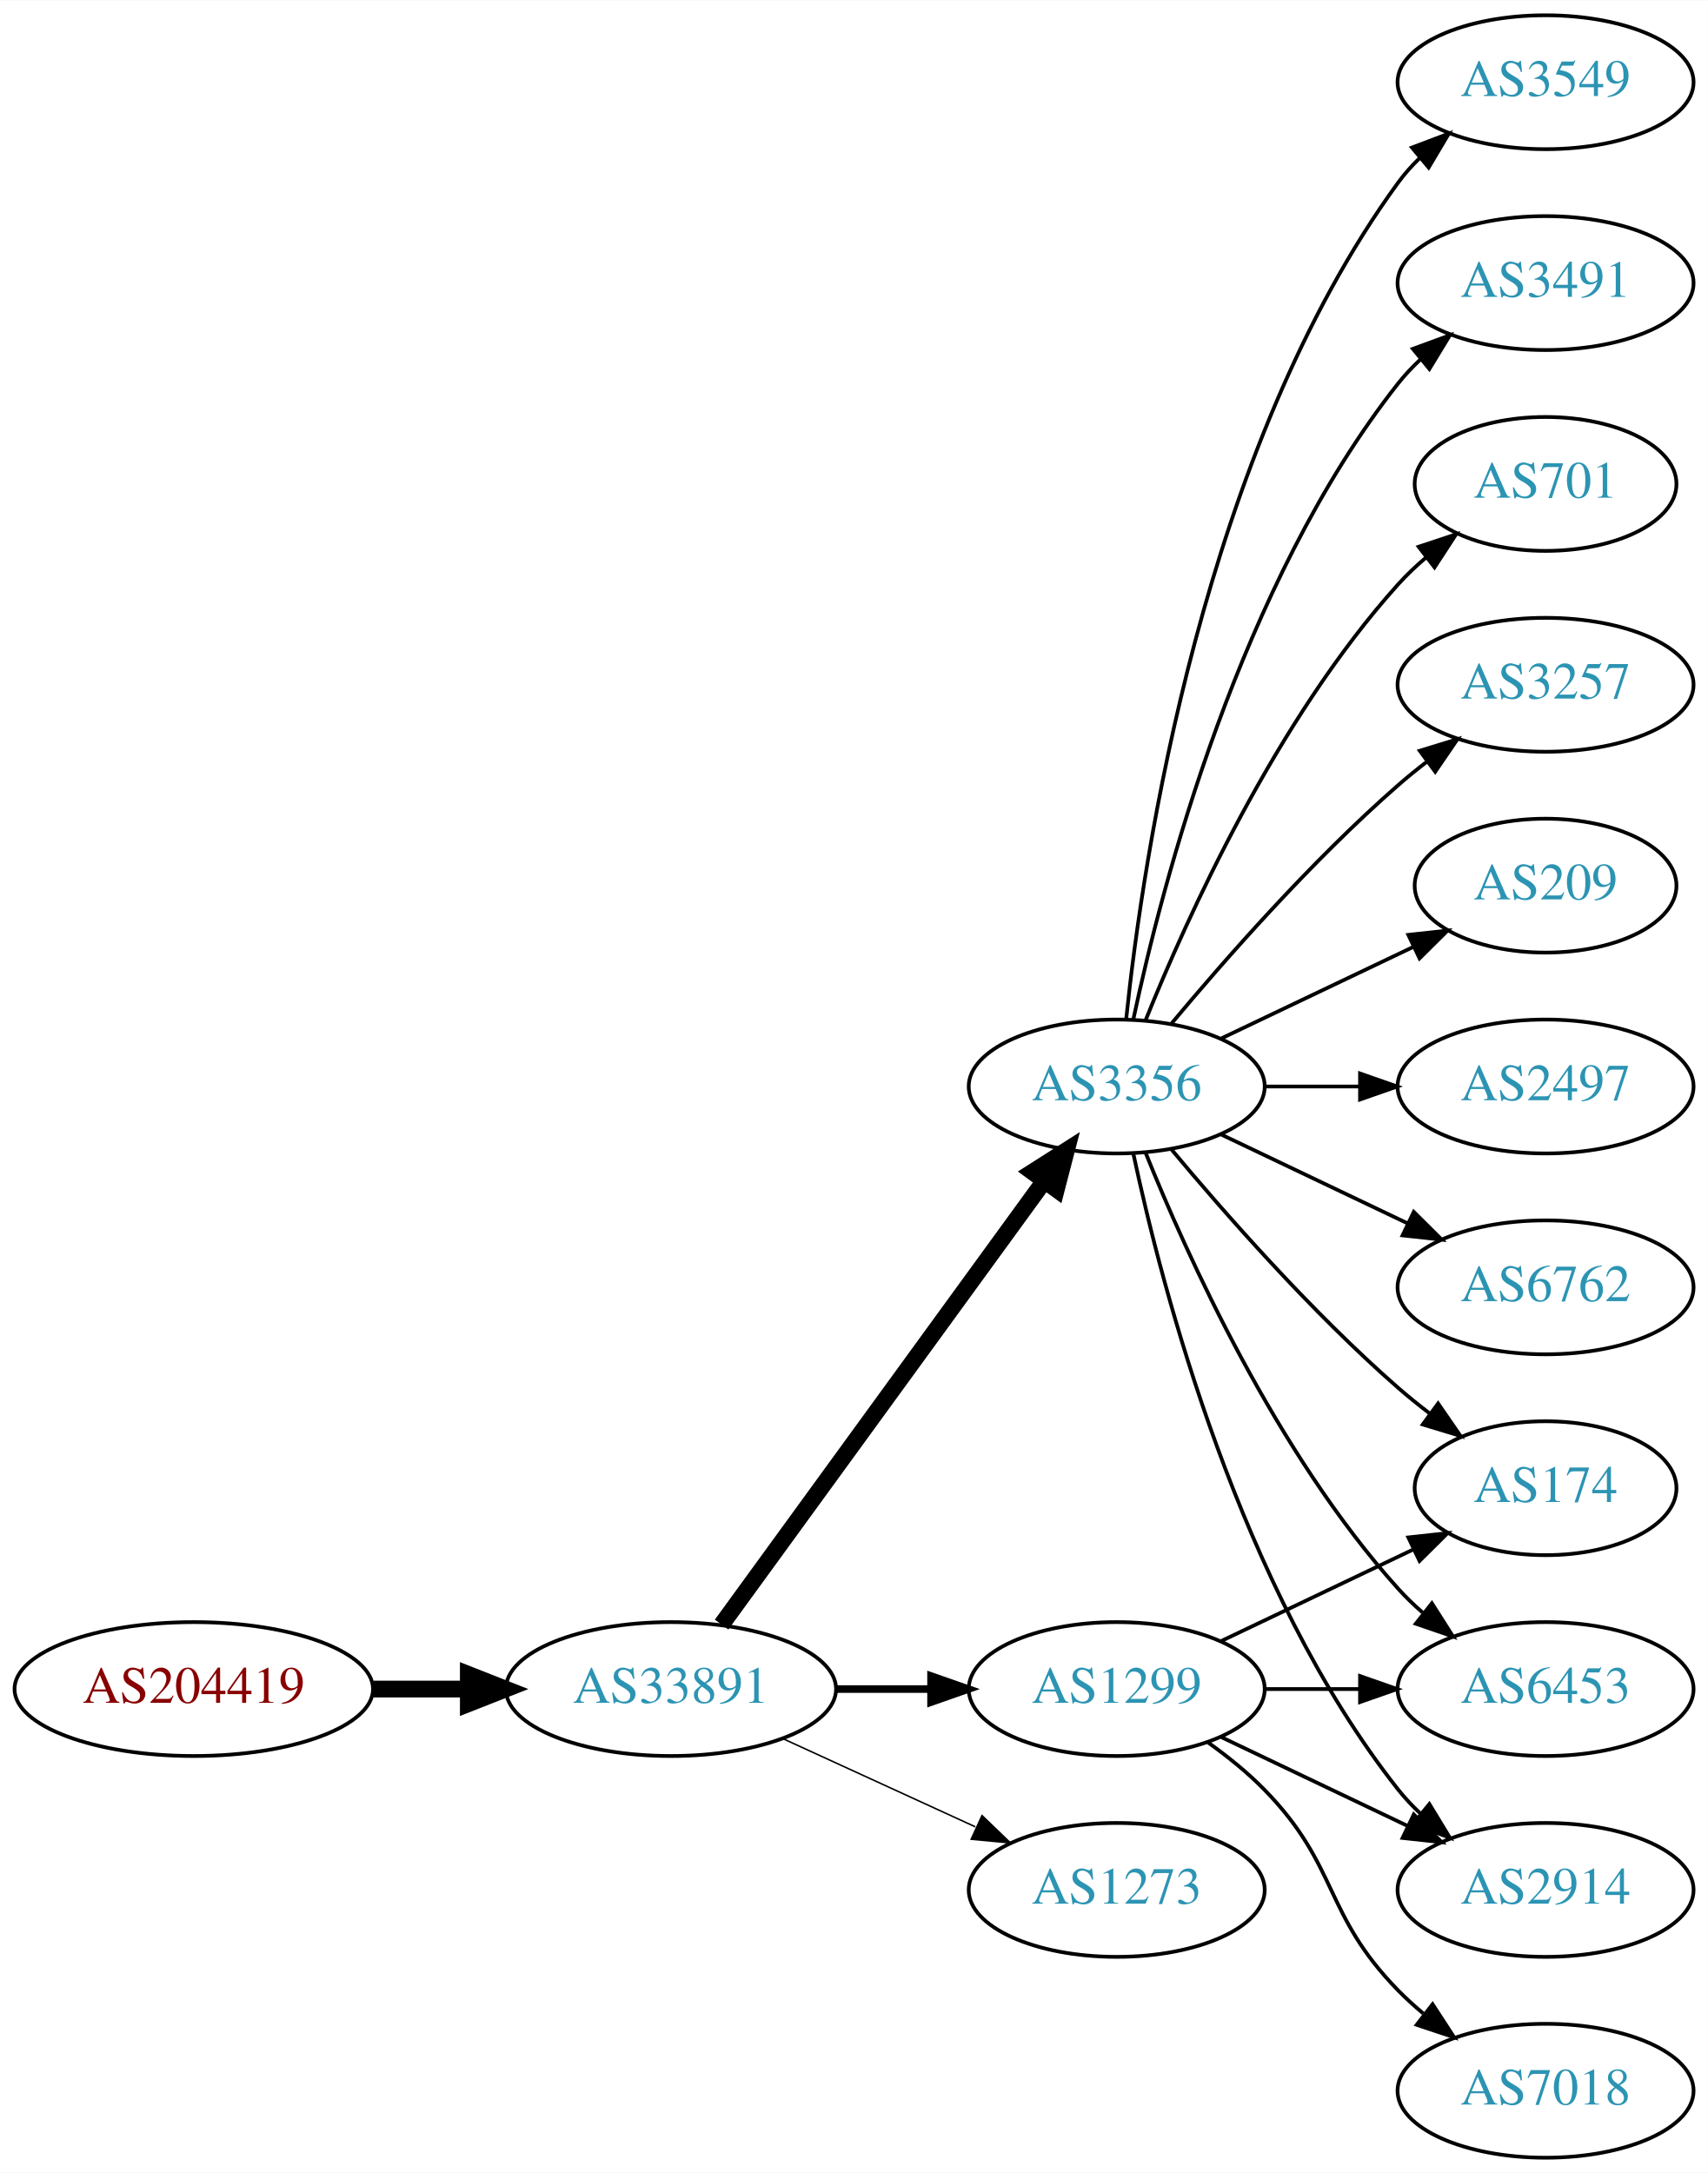
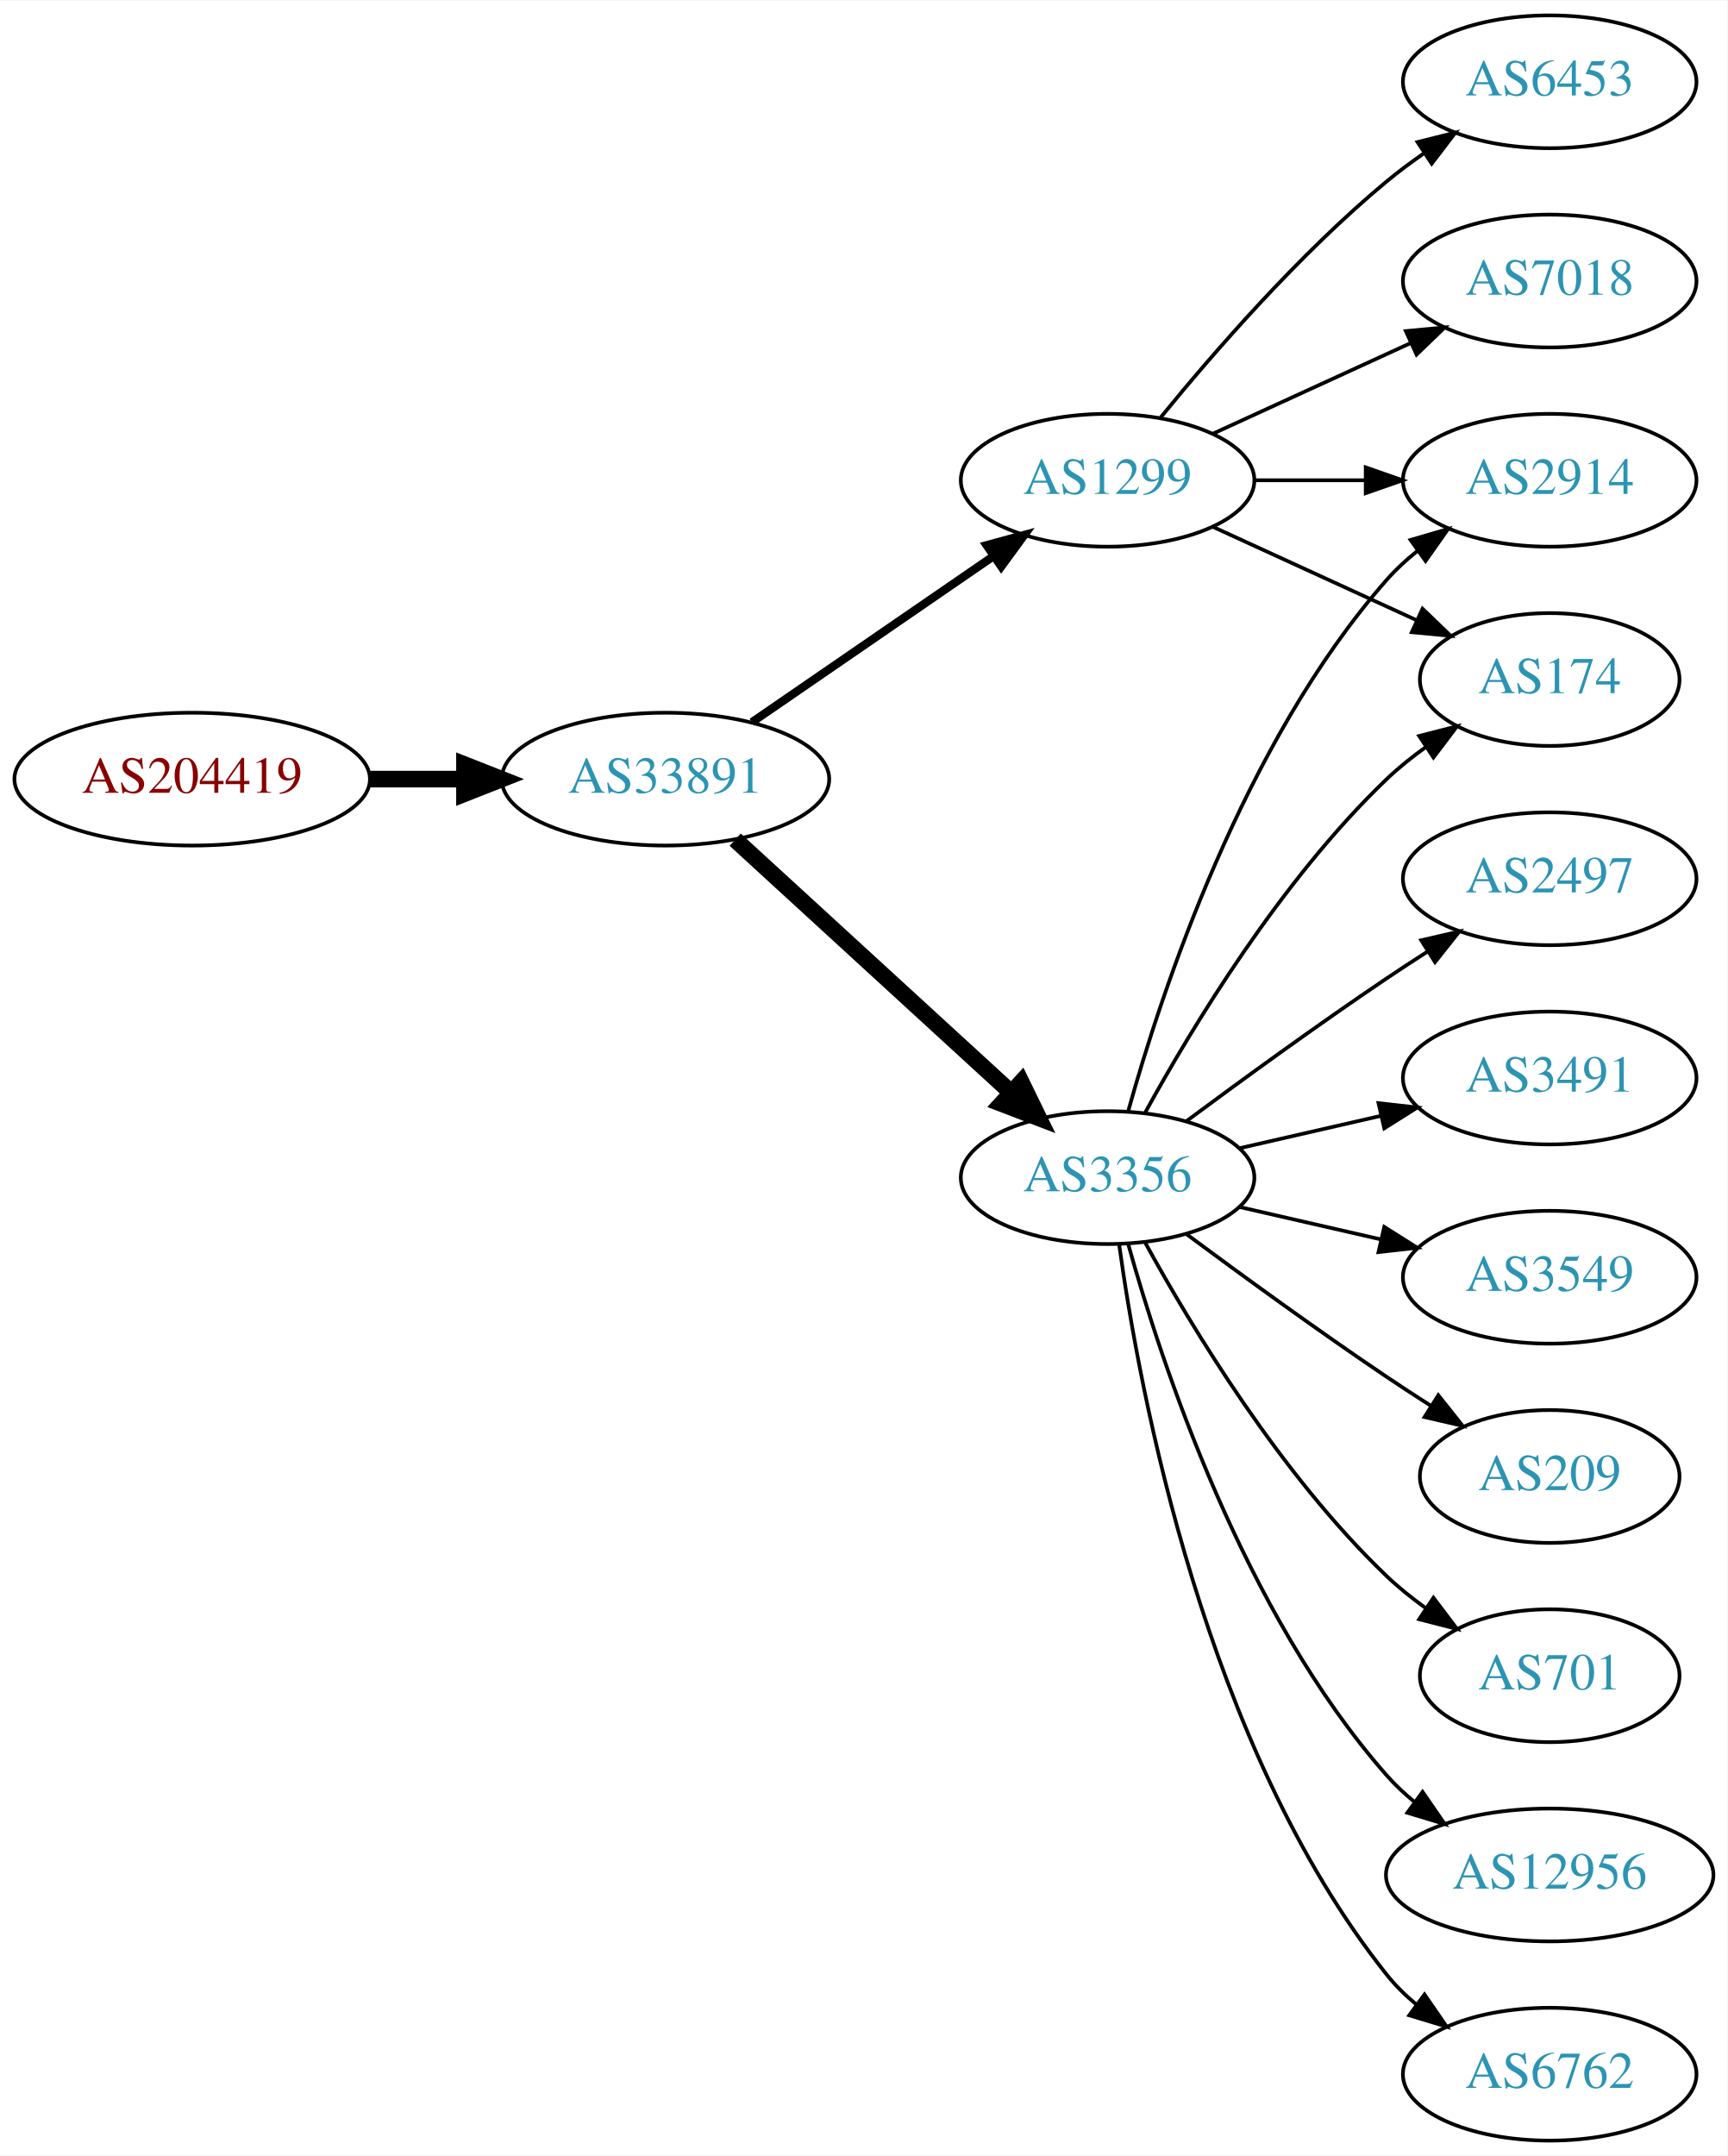
- <svg xmlns="http://www.w3.org/2000/svg" xmlns:xlink="http://www.w3.org/1999/xlink" width="459pt" height="584pt" viewBox="0.00 0.00 459.17 584.00">
+ <svg xmlns="http://www.w3.org/2000/svg" xmlns:xlink="http://www.w3.org/1999/xlink" width="468pt" height="584pt" viewBox="0.00 0.00 468.27 584.00">
  <g id="graph0" class="graph" transform="scale(1 1) rotate(0) translate(4 580)">
-     <polygon fill="white" stroke="none" points="-4,4 -4,-580 455.17,-580 455.17,4 -4,4" />
+     <polygon fill="white" stroke="none" points="-4,4 -4,-580 464.269,-580 464.269,4 -4,4" />
    <g id="node1" class="node">
      <g id="a_node1">
        <a xlink:href="/asn/204419" xlink:title="AS204419 ~ Smart-Connect [AT]">
-           <ellipse fill="#ffffff" stroke="black" cx="48.096" cy="-126" rx="48.192" ry="18" />
-           <text text-anchor="middle" x="48.096" y="-122.3" font-family="Times,serif" font-size="14.00" fill="#880000">AS204419</text>
+           <ellipse fill="#ffffff" stroke="black" cx="48.096" cy="-369" rx="48.192" ry="18" />
+           <text text-anchor="middle" x="48.096" y="-365.3" font-family="Times,serif" font-size="14.00" fill="#880000">AS204419</text>
        </a>
      </g>
    </g>
    <g id="node2" class="node">
      <g id="a_node2">
        <a xlink:href="/asn/33891" xlink:title="AS33891 ~ CORE-BACKBONE GMBH GLOBAL NETWORK [DE]">
-           <ellipse fill="#ffffff" stroke="black" cx="176.388" cy="-126" rx="44.393" ry="18" />
-           <text text-anchor="middle" x="176.388" y="-122.3" font-family="Times,serif" font-size="14.00" fill="#2c94b3">AS33891</text>
+           <ellipse fill="#ffffff" stroke="black" cx="176.388" cy="-369" rx="44.393" ry="18" />
+           <text text-anchor="middle" x="176.388" y="-365.3" font-family="Times,serif" font-size="14.00" fill="#2c94b3">AS33891</text>
        </a>
      </g>
    </g>
    <g id="edge1" class="edge">
-       <path fill="none" stroke="black" stroke-width="4.5" d="M96.481,-126C104.742,-126 113.386,-126 121.799,-126" />
-       <polygon fill="black" stroke="black" stroke-width="4.5" points="121.904,-129.938 131.904,-126 121.904,-122.063 121.904,-129.938" />
+       <path fill="none" stroke="black" stroke-width="4.5" d="M96.481,-369C104.742,-369 113.386,-369 121.799,-369" />
+       <polygon fill="black" stroke="black" stroke-width="4.5" points="121.904,-372.938 131.904,-369 121.904,-365.063 121.904,-372.938" />
    </g>
    <g id="node3" class="node">
      <g id="a_node3">
        <a xlink:href="/asn/3356" xlink:title="AS3356 ~ Level 3 Parent, LLC [US]">
-           <ellipse fill="#ffffff" stroke="black" cx="296.23" cy="-288" rx="39.794" ry="18" />
-           <text text-anchor="middle" x="296.23" y="-284.3" font-family="Times,serif" font-size="14.00" fill="#2c94b3">AS3356</text>
+           <ellipse fill="#ffffff" stroke="black" cx="296.23" cy="-261" rx="39.794" ry="18" />
+           <text text-anchor="middle" x="296.23" y="-257.3" font-family="Times,serif" font-size="14.00" fill="#2c94b3">AS3356</text>
        </a>
      </g>
    </g>
    <g id="edge2" class="edge">
-       <path fill="none" stroke="black" stroke-width="4.5" d="M189.999,-143.337C210.82,-171.96 252.482,-229.233 276.671,-262.486" />
-       <polygon fill="black" stroke="black" stroke-width="4.5" points="273.643,-265.017 282.71,-270.788 280.011,-260.385 273.643,-265.017" />
+       <path fill="none" stroke="black" stroke-width="4.5" d="M195.285,-352.597C215.214,-334.333 247.571,-304.678 270.048,-284.079" />
+       <polygon fill="black" stroke="black" stroke-width="4.5" points="272.838,-286.863 277.55,-277.203 267.517,-281.057 272.838,-286.863" />
    </g>
    <g id="node4" class="node">
      <g id="a_node4">
        <a xlink:href="/asn/1299" xlink:title="AS1299 ~ Telia Carrier [EU]">
-           <ellipse fill="#ffffff" stroke="black" cx="296.23" cy="-126" rx="39.794" ry="18" />
-           <text text-anchor="middle" x="296.23" y="-122.3" font-family="Times,serif" font-size="14.00" fill="#2c94b3">AS1299</text>
+           <ellipse fill="#ffffff" stroke="black" cx="296.23" cy="-450" rx="39.794" ry="18" />
+           <text text-anchor="middle" x="296.23" y="-446.3" font-family="Times,serif" font-size="14.00" fill="#2c94b3">AS1299</text>
        </a>
      </g>
    </g>
    <g id="edge3" class="edge">
-       <path fill="none" stroke="black" stroke-width="2.045" d="M220.599,-126C228.911,-126 237.674,-126 246.156,-126" />
-       <polygon fill="black" stroke="black" stroke-width="2.045" points="246.315,-129.5 256.315,-126 246.315,-122.5 246.315,-129.5" />
+       <path fill="none" stroke="black" stroke-width="2.25" d="M199.83,-384.426C218.412,-397.198 244.972,-415.455 265.352,-429.463" />
+       <polygon fill="black" stroke="black" stroke-width="2.25" points="263.443,-432.398 273.666,-435.178 267.408,-426.629 263.443,-432.398" />
    </g>
    <g id="node5" class="node">
      <g id="a_node5">
-         <a xlink:href="/asn/1273" xlink:title="AS1273 ~ Vodafone Group PLC [EU]">
-           <ellipse fill="#ffffff" stroke="black" cx="296.23" cy="-72" rx="39.794" ry="18" />
-           <text text-anchor="middle" x="296.23" y="-68.3" font-family="Times,serif" font-size="14.00" fill="#2c94b3">AS1273</text>
+         <a xlink:href="/asn/12956" xlink:title="AS12956 ~ TELXIUS [ES]">
+           <ellipse fill="#ffffff" stroke="black" cx="416.073" cy="-72" rx="44.393" ry="18" />
+           <text text-anchor="middle" x="416.073" y="-68.3" font-family="Times,serif" font-size="14.00" fill="#2c94b3">AS12956</text>
        </a>
      </g>
    </g>
    <g id="edge4" class="edge">
-       <path fill="none" stroke="black" stroke-width="0.409" d="M206.517,-112.652C222.128,-105.498 241.526,-96.609 258.198,-88.969" />
-       <polygon fill="black" stroke="black" stroke-width="0.409" points="260.017,-91.986 267.65,-84.638 257.101,-85.622 260.017,-91.986" />
+       <path fill="none" stroke="black" d="M301.803,-243.054C310.709,-211.005 332.993,-143.158 371.877,-99 374.167,-96.399 376.768,-93.962 379.532,-91.699" />
+       <polygon fill="black" stroke="black" points="381.611,-94.514 387.625,-85.792 377.484,-88.86 381.611,-94.514" />
    </g>
    <g id="node6" class="node">
      <g id="a_node6">
-         <a xlink:href="/asn/2497" xlink:title="AS2497 ~ Internet Initiative Japan Inc. [JP]">
-           <ellipse fill="#ffffff" stroke="black" cx="411.523" cy="-288" rx="39.794" ry="18" />
-           <text text-anchor="middle" x="411.523" y="-284.3" font-family="Times,serif" font-size="14.00" fill="#2c94b3">AS2497</text>
+         <a xlink:href="/asn/6762" xlink:title="AS6762 ~ TELECOM ITALIA SPARKLE S.p.A. [IT]">
+           <ellipse fill="#ffffff" stroke="black" cx="416.073" cy="-18" rx="39.794" ry="18" />
+           <text text-anchor="middle" x="416.073" y="-14.3" font-family="Times,serif" font-size="14.00" fill="#2c94b3">AS6762</text>
        </a>
      </g>
    </g>
    <g id="edge5" class="edge">
-       <path fill="none" stroke="black" d="M335.902,-288C344.105,-288 352.869,-288 361.401,-288" />
-       <polygon fill="black" stroke="black" points="361.641,-291.5 371.641,-288 361.641,-284.5 361.641,-291.5" />
+       <path fill="none" stroke="black" d="M299.369,-242.83C304.869,-203.026 322.695,-106.767 371.877,-45 374.218,-42.06 376.972,-39.351 379.938,-36.879" />
+       <polygon fill="black" stroke="black" points="382.13,-39.612 388.144,-30.89 378.004,-33.958 382.13,-39.612" />
    </g>
    <g id="node7" class="node">
      <g id="a_node7">
-         <a xlink:href="/asn/6762" xlink:title="AS6762 ~ TELECOM ITALIA SPARKLE S.p.A. [IT]">
-           <ellipse fill="#ffffff" stroke="black" cx="411.523" cy="-234" rx="39.794" ry="18" />
-           <text text-anchor="middle" x="411.523" y="-230.3" font-family="Times,serif" font-size="14.00" fill="#2c94b3">AS6762</text>
+         <a xlink:href="/asn/174" xlink:title="AS174 ~ Cogent Communications [US]">
+           <ellipse fill="#ffffff" stroke="black" cx="416.073" cy="-396" rx="35.194" ry="18" />
+           <text text-anchor="middle" x="416.073" y="-392.3" font-family="Times,serif" font-size="14.00" fill="#2c94b3">AS174</text>
        </a>
      </g>
    </g>
    <g id="edge6" class="edge">
-       <path fill="none" stroke="black" d="M324.367,-275.066C339.361,-267.919 358.182,-258.948 374.405,-251.215" />
-       <polygon fill="black" stroke="black" points="376.087,-254.291 383.608,-246.829 373.075,-247.972 376.087,-254.291" />
+       <path fill="none" stroke="black" d="M306.471,-278.713C319.017,-301.561 343.194,-341.611 371.877,-369 375.131,-372.107 378.797,-375.046 382.584,-377.76" />
+       <polygon fill="black" stroke="black" points="380.686,-380.701 390.952,-383.322 384.561,-374.872 380.686,-380.701" />
    </g>
    <g id="node8" class="node">
      <g id="a_node8">
-         <a xlink:href="/asn/3549" xlink:title="AS3549 ~ Level 3 Parent, LLC [US]">
-           <ellipse fill="#ffffff" stroke="black" cx="411.523" cy="-558" rx="39.794" ry="18" />
-           <text text-anchor="middle" x="411.523" y="-554.3" font-family="Times,serif" font-size="14.00" fill="#2c94b3">AS3549</text>
+         <a xlink:href="/asn/2914" xlink:title="AS2914 ~ NTT America, Inc. [US]">
+           <ellipse fill="#ffffff" stroke="black" cx="416.073" cy="-450" rx="39.794" ry="18" />
+           <text text-anchor="middle" x="416.073" y="-446.3" font-family="Times,serif" font-size="14.00" fill="#2c94b3">AS2914</text>
        </a>
      </g>
    </g>
    <g id="edge7" class="edge">
-       <path fill="none" stroke="black" d="M298.787,-306.256C303.258,-349.303 319.39,-458.94 371.877,-531 373.593,-533.357 375.581,-535.581 377.73,-537.663" />
-       <polygon fill="black" stroke="black" points="375.593,-540.439 385.504,-544.183 380.092,-535.075 375.593,-540.439" />
+       <path fill="none" stroke="black" d="M301.803,-278.946C310.709,-310.995 332.993,-378.842 371.877,-423 374.361,-425.821 377.21,-428.449 380.236,-430.871" />
+       <polygon fill="black" stroke="black" points="378.353,-433.828 388.525,-436.791 382.422,-428.131 378.353,-433.828" />
    </g>
    <g id="node9" class="node">
      <g id="a_node9">
-         <a xlink:href="/asn/3491" xlink:title="AS3491 ~ PCCW Global, Inc. [US]">
-           <ellipse fill="#ffffff" stroke="black" cx="411.523" cy="-504" rx="39.794" ry="18" />
-           <text text-anchor="middle" x="411.523" y="-500.3" font-family="Times,serif" font-size="14.00" fill="#2c94b3">AS3491</text>
+         <a xlink:href="/asn/2497" xlink:title="AS2497 ~ Internet Initiative Japan Inc. [JP]">
+           <ellipse fill="#ffffff" stroke="black" cx="416.073" cy="-342" rx="39.794" ry="18" />
+           <text text-anchor="middle" x="416.073" y="-338.3" font-family="Times,serif" font-size="14.00" fill="#2c94b3">AS2497</text>
        </a>
      </g>
    </g>
    <g id="edge8" class="edge">
-       <path fill="none" stroke="black" d="M300.72,-306.16C308.351,-342.03 329.343,-423.155 371.877,-477 373.684,-479.288 375.737,-481.462 377.932,-483.51" />
-       <polygon fill="black" stroke="black" points="375.842,-486.323 385.791,-489.966 380.285,-480.914 375.842,-486.323" />
+       <path fill="none" stroke="black" d="M317.56,-276.277C332.423,-287.304 353.167,-302.407 371.877,-315 375.426,-317.389 379.176,-319.839 382.924,-322.242" />
+       <polygon fill="black" stroke="black" points="381.251,-325.325 391.573,-327.712 384.993,-319.409 381.251,-325.325" />
    </g>
    <g id="node10" class="node">
      <g id="a_node10">
-         <a xlink:href="/asn/174" xlink:title="AS174 ~ Cogent Communications [US]">
-           <ellipse fill="#ffffff" stroke="black" cx="411.523" cy="-180" rx="35.194" ry="18" />
-           <text text-anchor="middle" x="411.523" y="-176.3" font-family="Times,serif" font-size="14.00" fill="#2c94b3">AS174</text>
+         <a xlink:href="/asn/3491" xlink:title="AS3491 ~ PCCW Global, Inc. [US]">
+           <ellipse fill="#ffffff" stroke="black" cx="416.073" cy="-288" rx="39.794" ry="18" />
+           <text text-anchor="middle" x="416.073" y="-284.3" font-family="Times,serif" font-size="14.00" fill="#2c94b3">AS3491</text>
        </a>
      </g>
    </g>
    <g id="edge9" class="edge">
-       <path fill="none" stroke="black" d="M310.86,-271.183C325.143,-254.071 348.689,-227.255 371.877,-207 374.546,-204.668 377.419,-202.352 380.35,-200.114" />
-       <polygon fill="black" stroke="black" points="382.627,-202.784 388.641,-194.061 378.5,-197.13 382.627,-202.784" />
+       <path fill="none" stroke="black" d="M331.949,-268.955C343.949,-271.704 357.57,-274.825 370.263,-277.733" />
+       <polygon fill="black" stroke="black" points="369.665,-281.187 380.194,-280.009 371.229,-274.364 369.665,-281.187" />
    </g>
    <g id="node11" class="node">
      <g id="a_node11">
-         <a xlink:href="/asn/701" xlink:title="AS701 ~ UUNET [US]">
-           <ellipse fill="#ffffff" stroke="black" cx="411.523" cy="-450" rx="35.194" ry="18" />
-           <text text-anchor="middle" x="411.523" y="-446.3" font-family="Times,serif" font-size="14.00" fill="#2c94b3">AS701</text>
+         <a xlink:href="/asn/3549" xlink:title="AS3549 ~ Level 3 Parent, LLC [US]">
+           <ellipse fill="#ffffff" stroke="black" cx="416.073" cy="-234" rx="39.794" ry="18" />
+           <text text-anchor="middle" x="416.073" y="-230.3" font-family="Times,serif" font-size="14.00" fill="#2c94b3">AS3549</text>
        </a>
      </g>
    </g>
    <g id="edge10" class="edge">
-       <path fill="none" stroke="black" d="M303.978,-305.787C315.029,-333.243 339.082,-386.578 371.877,-423 374.192,-425.572 376.797,-428.03 379.533,-430.343" />
-       <polygon fill="black" stroke="black" points="377.398,-433.117 387.456,-436.448 381.671,-427.572 377.398,-433.117" />
+       <path fill="none" stroke="black" d="M331.949,-253.045C343.949,-250.296 357.57,-247.175 370.263,-244.267" />
+       <polygon fill="black" stroke="black" points="371.229,-247.636 380.194,-241.991 369.665,-240.813 371.229,-247.636" />
    </g>
    <g id="node12" class="node">
      <g id="a_node12">
-         <a xlink:href="/asn/3257" xlink:title="AS3257 ~ GTT [DE]">
-           <ellipse fill="#ffffff" stroke="black" cx="411.523" cy="-396" rx="39.794" ry="18" />
-           <text text-anchor="middle" x="411.523" y="-392.3" font-family="Times,serif" font-size="14.00" fill="#2c94b3">AS3257</text>
+         <a xlink:href="/asn/209" xlink:title="AS209 ~ CenturyLink Communications, LLC [US]">
+           <ellipse fill="#ffffff" stroke="black" cx="416.073" cy="-180" rx="35.194" ry="18" />
+           <text text-anchor="middle" x="416.073" y="-176.3" font-family="Times,serif" font-size="14.00" fill="#2c94b3">AS209</text>
        </a>
      </g>
    </g>
    <g id="edge11" class="edge">
-       <path fill="none" stroke="black" d="M310.86,-304.817C325.143,-321.929 348.689,-348.745 371.877,-369 374.342,-371.154 376.981,-373.294 379.678,-375.372" />
-       <polygon fill="black" stroke="black" points="377.703,-378.264 387.832,-381.37 381.851,-372.625 377.703,-378.264" />
+       <path fill="none" stroke="black" d="M317.56,-245.723C332.423,-234.696 353.167,-219.593 371.877,-207 375.694,-204.431 379.744,-201.79 383.774,-199.214" />
+       <polygon fill="black" stroke="black" points="385.878,-202.025 392.468,-193.729 382.143,-196.105 385.878,-202.025" />
    </g>
    <g id="node13" class="node">
      <g id="a_node13">
-         <a xlink:href="/asn/6453" xlink:title="AS6453 ~ TATA COMMUNICATIONS (AMERICA) INC [US]">
-           <ellipse fill="#ffffff" stroke="black" cx="411.523" cy="-126" rx="39.794" ry="18" />
-           <text text-anchor="middle" x="411.523" y="-122.3" font-family="Times,serif" font-size="14.00" fill="#2c94b3">AS6453</text>
+         <a xlink:href="/asn/701" xlink:title="AS701 ~ UUNET [US]">
+           <ellipse fill="#ffffff" stroke="black" cx="416.073" cy="-126" rx="35.194" ry="18" />
+           <text text-anchor="middle" x="416.073" y="-122.3" font-family="Times,serif" font-size="14.00" fill="#2c94b3">AS701</text>
        </a>
      </g>
    </g>
    <g id="edge12" class="edge">
-       <path fill="none" stroke="black" d="M303.978,-270.213C315.029,-242.757 339.082,-189.422 371.877,-153 373.879,-150.776 376.098,-148.637 378.43,-146.603" />
-       <polygon fill="black" stroke="black" points="380.961,-149.065 386.649,-140.127 376.628,-143.567 380.961,-149.065" />
+       <path fill="none" stroke="black" d="M306.471,-243.287C319.017,-220.439 343.194,-180.389 371.877,-153 375.131,-149.893 378.797,-146.954 382.584,-144.24" />
+       <polygon fill="black" stroke="black" points="384.561,-147.128 390.952,-138.678 380.686,-141.299 384.561,-147.128" />
+     </g>
+     <g id="edge13" class="edge">
+       <path fill="none" stroke="black" d="M324.859,-437.339C341.275,-429.817 362.257,-420.202 379.854,-412.139" />
+       <polygon fill="black" stroke="black" points="381.598,-415.189 389.231,-407.842 378.682,-408.826 381.598,-415.189" />
+     </g>
+     <g id="edge15" class="edge">
+       <path fill="none" stroke="black" d="M336.143,-450C345.696,-450 356.046,-450 366.008,-450" />
+       <polygon fill="black" stroke="black" points="366.201,-453.5 376.201,-450 366.201,-446.5 366.201,-453.5" />
    </g>
    <g id="node14" class="node">
      <g id="a_node14">
-         <a xlink:href="/asn/2914" xlink:title="AS2914 ~ NTT America, Inc. [US]">
-           <ellipse fill="#ffffff" stroke="black" cx="411.523" cy="-72" rx="39.794" ry="18" />
-           <text text-anchor="middle" x="411.523" y="-68.3" font-family="Times,serif" font-size="14.00" fill="#2c94b3">AS2914</text>
-         </a>
-       </g>
-     </g>
-     <g id="edge13" class="edge">
-       <path fill="none" stroke="black" d="M300.72,-269.84C308.351,-233.97 329.343,-152.845 371.877,-99 373.684,-96.712 375.737,-94.538 377.932,-92.49" />
-       <polygon fill="black" stroke="black" points="380.285,-95.086 385.791,-86.034 375.842,-89.677 380.285,-95.086" />
-     </g>
-     <g id="node15" class="node">
-       <g id="a_node15">
-         <a xlink:href="/asn/209" xlink:title="AS209 ~ CenturyLink Communications, LLC [US]">
-           <ellipse fill="#ffffff" stroke="black" cx="411.523" cy="-342" rx="35.194" ry="18" />
-           <text text-anchor="middle" x="411.523" y="-338.3" font-family="Times,serif" font-size="14.00" fill="#2c94b3">AS209</text>
+         <a xlink:href="/asn/7018" xlink:title="AS7018 ~ AT&amp;T Services, Inc. [US]">
+           <ellipse fill="#ffffff" stroke="black" cx="416.073" cy="-504" rx="39.794" ry="18" />
+           <text text-anchor="middle" x="416.073" y="-500.3" font-family="Times,serif" font-size="14.00" fill="#2c94b3">AS7018</text>
        </a>
      </g>
    </g>
    <g id="edge14" class="edge">
-       <path fill="none" stroke="black" d="M324.367,-300.934C339.798,-308.29 359.284,-317.577 375.819,-325.459" />
-       <polygon fill="black" stroke="black" points="374.628,-328.768 385.161,-329.911 377.64,-322.449 374.628,-328.768" />
+       <path fill="none" stroke="black" d="M324.859,-462.661C340.816,-469.973 361.087,-479.261 378.369,-487.181" />
+       <polygon fill="black" stroke="black" points="377.068,-490.435 387.617,-491.419 379.984,-484.071 377.068,-490.435" />
    </g>
-     <g id="edge16" class="edge">
-       <path fill="none" stroke="black" d="M324.367,-138.934C339.798,-146.29 359.284,-155.577 375.819,-163.459" />
-       <polygon fill="black" stroke="black" points="374.628,-166.768 385.161,-167.911 377.64,-160.449 374.628,-166.768" />
-     </g>
-     <g id="edge18" class="edge">
-       <path fill="none" stroke="black" d="M335.902,-126C344.105,-126 352.869,-126 361.401,-126" />
-       <polygon fill="black" stroke="black" points="361.641,-129.5 371.641,-126 361.641,-122.5 361.641,-129.5" />
-     </g>
-     <g id="edge17" class="edge">
-       <path fill="none" stroke="black" d="M324.367,-113.066C339.361,-105.919 358.182,-96.948 374.405,-89.215" />
-       <polygon fill="black" stroke="black" points="376.087,-92.291 383.608,-84.829 373.075,-85.972 376.087,-92.291" />
-     </g>
-     <g id="node16" class="node">
-       <g id="a_node16">
-         <a xlink:href="/asn/7018" xlink:title="AS7018 ~ AT&amp;T Services, Inc. [US]">
-           <ellipse fill="#ffffff" stroke="black" cx="411.523" cy="-18" rx="39.794" ry="18" />
-           <text text-anchor="middle" x="411.523" y="-14.3" font-family="Times,serif" font-size="14.00" fill="#2c94b3">AS7018</text>
+     <g id="node15" class="node">
+       <g id="a_node15">
+         <a xlink:href="/asn/6453" xlink:title="AS6453 ~ TATA COMMUNICATIONS (AMERICA) INC [US]">
+           <ellipse fill="#ffffff" stroke="black" cx="416.073" cy="-558" rx="39.794" ry="18" />
+           <text text-anchor="middle" x="416.073" y="-554.3" font-family="Times,serif" font-size="14.00" fill="#2c94b3">AS6453</text>
        </a>
      </g>
    </g>
-     <g id="edge15" class="edge">
-       <path fill="none" stroke="black" d="M320.824,-111.611C326.08,-107.852 331.412,-103.563 335.877,-99 356.049,-78.383 351.704,-65.617 371.877,-45 373.969,-42.861 376.253,-40.782 378.63,-38.79" />
-       <polygon fill="black" stroke="black" points="381.148,-41.268 386.929,-32.389 376.873,-35.725 381.148,-41.268" />
+     <g id="edge16" class="edge">
+       <path fill="none" stroke="black" d="M310.649,-467.065C324.764,-484.375 348.178,-511.345 371.877,-531 375.093,-533.668 378.594,-536.27 382.164,-538.741" />
+       <polygon fill="black" stroke="black" points="380.242,-541.666 390.52,-544.236 384.088,-535.817 380.242,-541.666" />
    </g>
  </g>
</svg>
